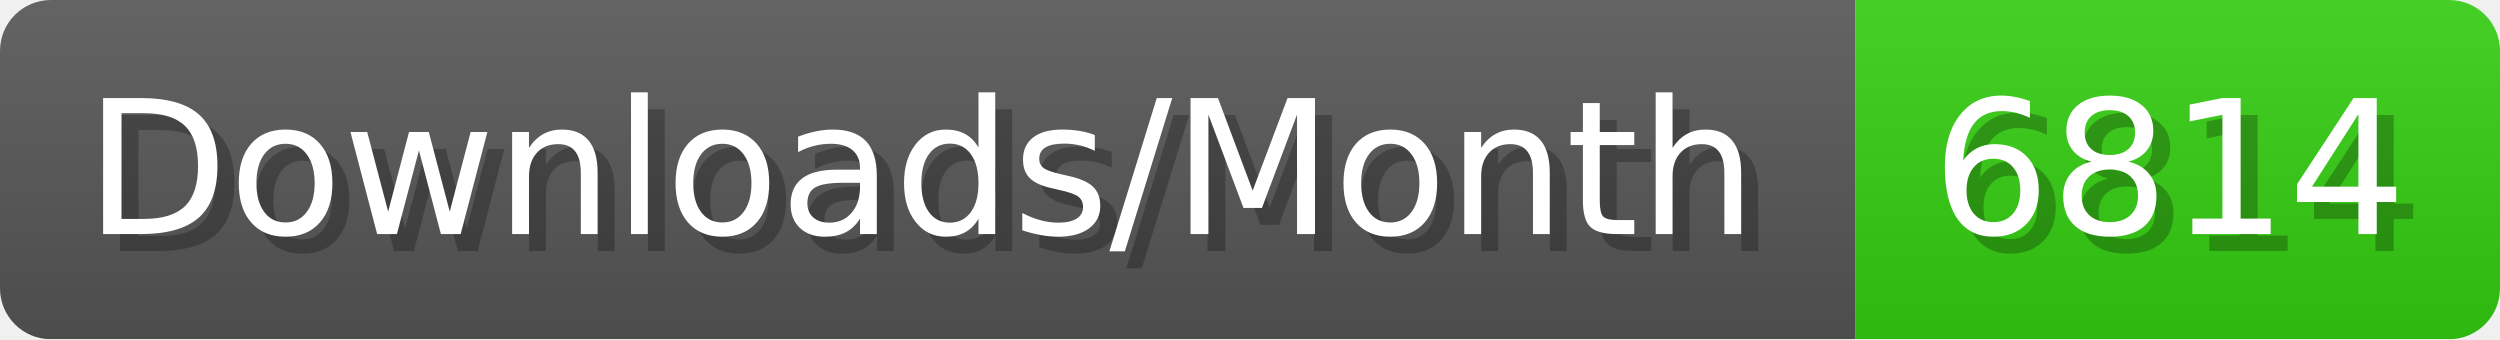
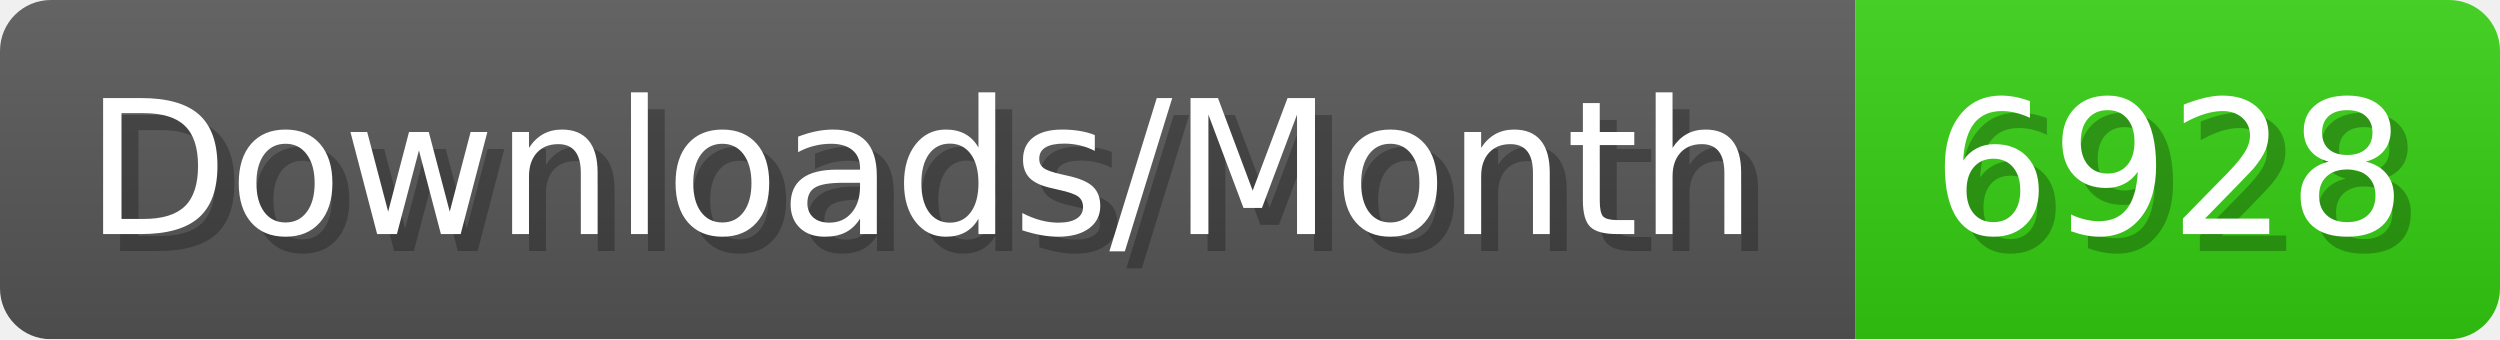
- <svg xmlns="http://www.w3.org/2000/svg" width="147.4" height="20" viewBox="0 0 1474 200" role="img" aria-label="Downloads/Month: 6814">
+ <svg xmlns="http://www.w3.org/2000/svg" width="147.4" height="20" viewBox="0 0 1474 200" role="img" aria-label="Downloads/Month: 6928">
  <linearGradient id="YlXUI" x2="0" y2="100%">
    <stop offset="0" stop-opacity=".1" stop-color="#EEE" />
    <stop offset="1" stop-opacity=".1" />
  </linearGradient>
  <mask id="JHhop">
    <rect width="1474" height="200" rx="30" fill="#FFF" />
  </mask>
  <g mask="url(#JHhop)">
    <rect width="1094" height="200" fill="#555" />
    <rect width="380" height="200" fill="#3C1" x="1094" />
    <rect width="1474" height="200" fill="url(#YlXUI)" />
  </g>
  <g aria-hidden="true" fill="#fff" text-anchor="start" font-family="Verdana,DejaVu Sans,sans-serif" font-size="110">
    <text x="60" y="148" textLength="994" fill="#000" opacity="0.25">Downloads/Month</text>
    <text x="50" y="138" textLength="994">Downloads/Month</text>
-     <text x="1149" y="148" textLength="280" fill="#000" opacity="0.25">6814</text>
-     <text x="1139" y="138" textLength="280">6814</text>
+     <text x="1149" y="148" textLength="280" fill="#000" opacity="0.25">6928</text>
+     <text x="1139" y="138" textLength="280">6928</text>
  </g>
</svg>
